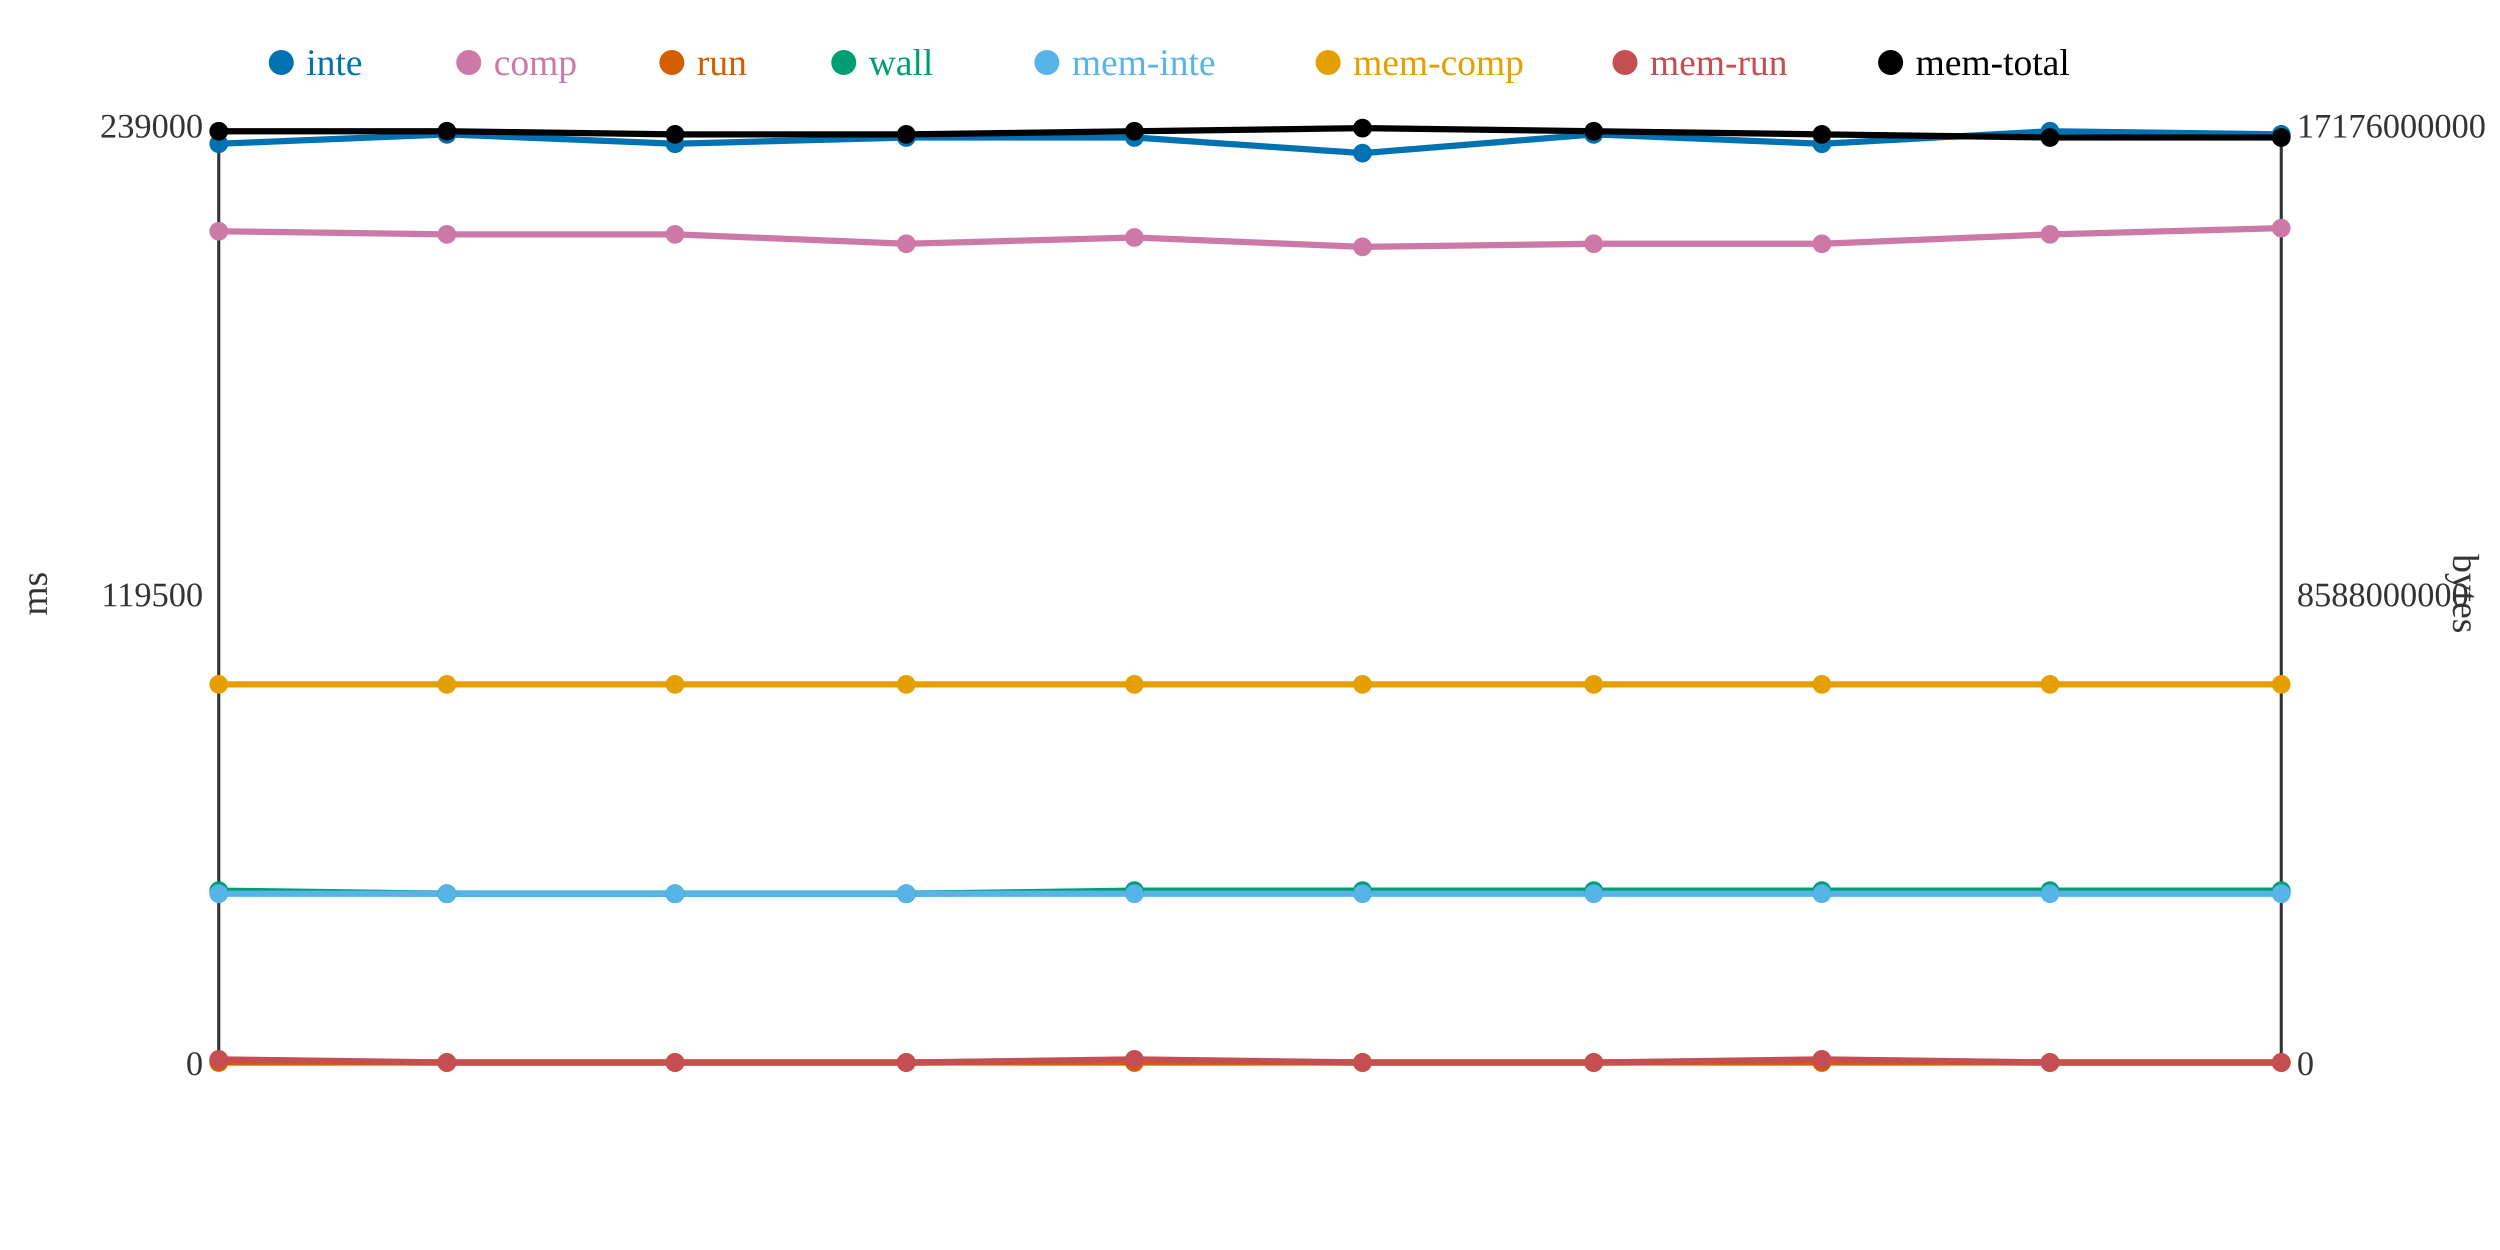
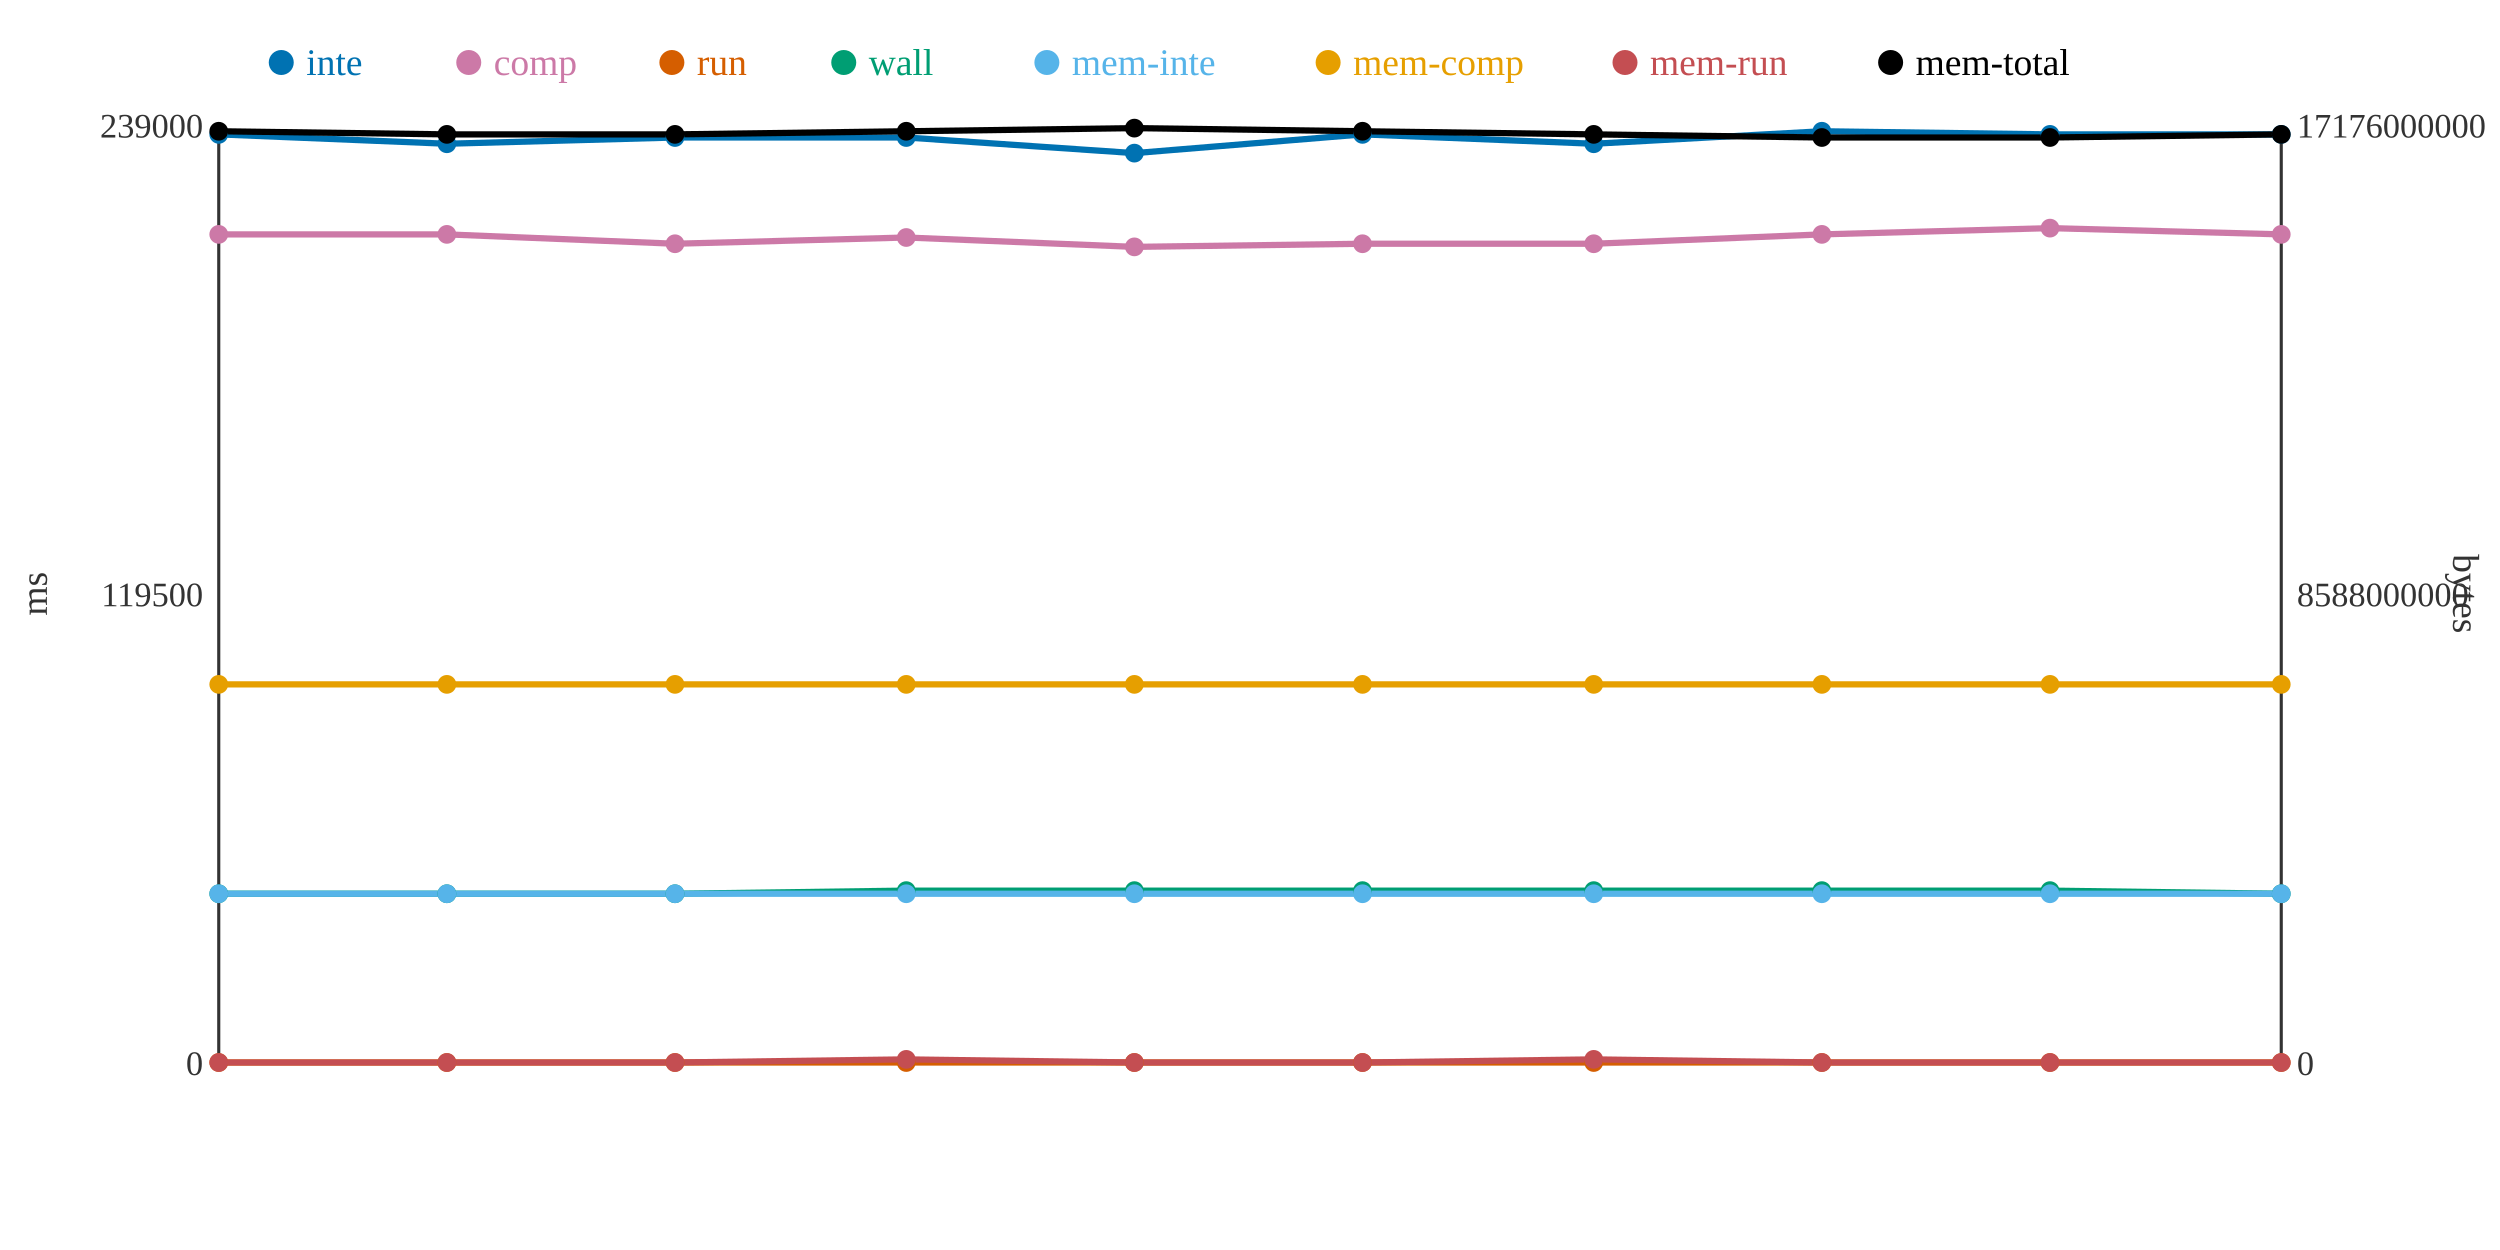
<svg xmlns="http://www.w3.org/2000/svg" width="800" height="400">
  <rect width="800" height="400" fill="white" />
  <line x1="70" y1="40" x2="70" y2="340" stroke="#333" stroke-width="1" />
  <line x1="70" y1="340" x2="730" y2="340" stroke="#333" stroke-width="1" />
  <line x1="730" y1="40" x2="730" y2="340" stroke="#333" stroke-width="1" />
  <text x="65" y="344" text-anchor="end" font-size="11" fill="#333">0</text>
  <text x="65" y="194" text-anchor="end" font-size="11" fill="#333">119500</text>
  <text x="65" y="44" text-anchor="end" font-size="11" fill="#333">239000</text>
  <text x="15" y="190" text-anchor="middle" font-size="12" fill="#333" transform="rotate(-90 15 190)">ms</text>
  <text x="735" y="344" text-anchor="start" font-size="11" fill="#333">0</text>
  <text x="735" y="194" text-anchor="start" font-size="11" fill="#333">8588000000</text>
  <text x="735" y="44" text-anchor="start" font-size="11" fill="#333">17176000000</text>
  <text x="785" y="190" text-anchor="middle" font-size="12" fill="#333" transform="rotate(90 785 190)">bytes</text>
-   <polyline points="70,46 143,43 216,46 290,44 363,44 436,49 510,43 583,46 656,42 730,43" fill="none" stroke="#0072B2" stroke-width="2" />
-   <polyline points="70,74 143,75 216,75 290,78 363,76 436,79 510,78 583,78 656,75 730,73" fill="none" stroke="#CC79A7" stroke-width="2" />
+   <polyline points="70,43 143,46 216,44 290,44 363,49 436,43 510,46 583,42 656,43 730,43" fill="none" stroke="#0072B2" stroke-width="2" />
+   <polyline points="70,75 143,75 216,78 290,76 363,79 436,78 510,78 583,75 656,73 730,75" fill="none" stroke="#CC79A7" stroke-width="2" />
  <polyline points="70,340 143,340 216,340 290,340 363,340 436,340 510,340 583,340 656,340 730,340" fill="none" stroke="#D55E00" stroke-width="2" />
-   <polyline points="70,285 143,286 216,286 290,286 363,285 436,285 510,285 583,285 656,285 730,285" fill="none" stroke="#009E73" stroke-width="2" />
+   <polyline points="70,286 143,286 216,286 290,285 363,285 436,285 510,285 583,285 656,285 730,286" fill="none" stroke="#009E73" stroke-width="2" />
  <polyline points="70,286 143,286 216,286 290,286 363,286 436,286 510,286 583,286 656,286 730,286" fill="none" stroke="#56B4E9" stroke-width="2" />
  <polyline points="70,219 143,219 216,219 290,219 363,219 436,219 510,219 583,219 656,219 730,219" fill="none" stroke="#E69F00" stroke-width="2" />
-   <polyline points="70,339 143,340 216,340 290,340 363,339 436,340 510,340 583,339 656,340 730,340" fill="none" stroke="#C44E52" stroke-width="2" />
-   <polyline points="70,42 143,42 216,43 290,43 363,42 436,41 510,42 583,43 656,44 730,44" fill="none" stroke="#000000" stroke-width="2" />
-   <circle cx="70" cy="46" r="3" fill="#0072B2" />
-   <circle cx="70" cy="74" r="3" fill="#CC79A7" />
+   <polyline points="70,340 143,340 216,340 290,339 363,340 436,340 510,339 583,340 656,340 730,340" fill="none" stroke="#C44E52" stroke-width="2" />
+   <polyline points="70,42 143,43 216,43 290,42 363,41 436,42 510,43 583,44 656,44 730,43" fill="none" stroke="#000000" stroke-width="2" />
+   <circle cx="70" cy="43" r="3" fill="#0072B2" />
+   <circle cx="70" cy="75" r="3" fill="#CC79A7" />
  <circle cx="70" cy="340" r="3" fill="#D55E00" />
-   <circle cx="70" cy="285" r="3" fill="#009E73" />
+   <circle cx="70" cy="286" r="3" fill="#009E73" />
  <circle cx="70" cy="286" r="3" fill="#56B4E9" />
  <circle cx="70" cy="219" r="3" fill="#E69F00" />
-   <circle cx="70" cy="339" r="3" fill="#C44E52" />
+   <circle cx="70" cy="340" r="3" fill="#C44E52" />
  <circle cx="70" cy="42" r="3" fill="#000000" />
-   <circle cx="143" cy="43" r="3" fill="#0072B2" />
+   <circle cx="143" cy="46" r="3" fill="#0072B2" />
  <circle cx="143" cy="75" r="3" fill="#CC79A7" />
  <circle cx="143" cy="340" r="3" fill="#D55E00" />
  <circle cx="143" cy="286" r="3" fill="#009E73" />
  <circle cx="143" cy="286" r="3" fill="#56B4E9" />
  <circle cx="143" cy="219" r="3" fill="#E69F00" />
  <circle cx="143" cy="340" r="3" fill="#C44E52" />
-   <circle cx="143" cy="42" r="3" fill="#000000" />
-   <circle cx="216" cy="46" r="3" fill="#0072B2" />
-   <circle cx="216" cy="75" r="3" fill="#CC79A7" />
+   <circle cx="143" cy="43" r="3" fill="#000000" />
+   <circle cx="216" cy="44" r="3" fill="#0072B2" />
+   <circle cx="216" cy="78" r="3" fill="#CC79A7" />
  <circle cx="216" cy="340" r="3" fill="#D55E00" />
  <circle cx="216" cy="286" r="3" fill="#009E73" />
  <circle cx="216" cy="286" r="3" fill="#56B4E9" />
  <circle cx="216" cy="219" r="3" fill="#E69F00" />
  <circle cx="216" cy="340" r="3" fill="#C44E52" />
  <circle cx="216" cy="43" r="3" fill="#000000" />
  <circle cx="290" cy="44" r="3" fill="#0072B2" />
-   <circle cx="290" cy="78" r="3" fill="#CC79A7" />
+   <circle cx="290" cy="76" r="3" fill="#CC79A7" />
  <circle cx="290" cy="340" r="3" fill="#D55E00" />
-   <circle cx="290" cy="286" r="3" fill="#009E73" />
+   <circle cx="290" cy="285" r="3" fill="#009E73" />
  <circle cx="290" cy="286" r="3" fill="#56B4E9" />
  <circle cx="290" cy="219" r="3" fill="#E69F00" />
-   <circle cx="290" cy="340" r="3" fill="#C44E52" />
-   <circle cx="290" cy="43" r="3" fill="#000000" />
-   <circle cx="363" cy="44" r="3" fill="#0072B2" />
-   <circle cx="363" cy="76" r="3" fill="#CC79A7" />
+   <circle cx="290" cy="339" r="3" fill="#C44E52" />
+   <circle cx="290" cy="42" r="3" fill="#000000" />
+   <circle cx="363" cy="49" r="3" fill="#0072B2" />
+   <circle cx="363" cy="79" r="3" fill="#CC79A7" />
  <circle cx="363" cy="340" r="3" fill="#D55E00" />
  <circle cx="363" cy="285" r="3" fill="#009E73" />
  <circle cx="363" cy="286" r="3" fill="#56B4E9" />
  <circle cx="363" cy="219" r="3" fill="#E69F00" />
-   <circle cx="363" cy="339" r="3" fill="#C44E52" />
-   <circle cx="363" cy="42" r="3" fill="#000000" />
-   <circle cx="436" cy="49" r="3" fill="#0072B2" />
-   <circle cx="436" cy="79" r="3" fill="#CC79A7" />
+   <circle cx="363" cy="340" r="3" fill="#C44E52" />
+   <circle cx="363" cy="41" r="3" fill="#000000" />
+   <circle cx="436" cy="43" r="3" fill="#0072B2" />
+   <circle cx="436" cy="78" r="3" fill="#CC79A7" />
  <circle cx="436" cy="340" r="3" fill="#D55E00" />
  <circle cx="436" cy="285" r="3" fill="#009E73" />
  <circle cx="436" cy="286" r="3" fill="#56B4E9" />
  <circle cx="436" cy="219" r="3" fill="#E69F00" />
  <circle cx="436" cy="340" r="3" fill="#C44E52" />
-   <circle cx="436" cy="41" r="3" fill="#000000" />
-   <circle cx="510" cy="43" r="3" fill="#0072B2" />
+   <circle cx="436" cy="42" r="3" fill="#000000" />
+   <circle cx="510" cy="46" r="3" fill="#0072B2" />
  <circle cx="510" cy="78" r="3" fill="#CC79A7" />
  <circle cx="510" cy="340" r="3" fill="#D55E00" />
  <circle cx="510" cy="285" r="3" fill="#009E73" />
  <circle cx="510" cy="286" r="3" fill="#56B4E9" />
  <circle cx="510" cy="219" r="3" fill="#E69F00" />
-   <circle cx="510" cy="340" r="3" fill="#C44E52" />
-   <circle cx="510" cy="42" r="3" fill="#000000" />
-   <circle cx="583" cy="46" r="3" fill="#0072B2" />
-   <circle cx="583" cy="78" r="3" fill="#CC79A7" />
+   <circle cx="510" cy="339" r="3" fill="#C44E52" />
+   <circle cx="510" cy="43" r="3" fill="#000000" />
+   <circle cx="583" cy="42" r="3" fill="#0072B2" />
+   <circle cx="583" cy="75" r="3" fill="#CC79A7" />
  <circle cx="583" cy="340" r="3" fill="#D55E00" />
  <circle cx="583" cy="285" r="3" fill="#009E73" />
  <circle cx="583" cy="286" r="3" fill="#56B4E9" />
  <circle cx="583" cy="219" r="3" fill="#E69F00" />
-   <circle cx="583" cy="339" r="3" fill="#C44E52" />
-   <circle cx="583" cy="43" r="3" fill="#000000" />
-   <circle cx="656" cy="42" r="3" fill="#0072B2" />
-   <circle cx="656" cy="75" r="3" fill="#CC79A7" />
+   <circle cx="583" cy="340" r="3" fill="#C44E52" />
+   <circle cx="583" cy="44" r="3" fill="#000000" />
+   <circle cx="656" cy="43" r="3" fill="#0072B2" />
+   <circle cx="656" cy="73" r="3" fill="#CC79A7" />
  <circle cx="656" cy="340" r="3" fill="#D55E00" />
  <circle cx="656" cy="285" r="3" fill="#009E73" />
  <circle cx="656" cy="286" r="3" fill="#56B4E9" />
  <circle cx="656" cy="219" r="3" fill="#E69F00" />
  <circle cx="656" cy="340" r="3" fill="#C44E52" />
  <circle cx="656" cy="44" r="3" fill="#000000" />
  <circle cx="730" cy="43" r="3" fill="#0072B2" />
-   <circle cx="730" cy="73" r="3" fill="#CC79A7" />
+   <circle cx="730" cy="75" r="3" fill="#CC79A7" />
  <circle cx="730" cy="340" r="3" fill="#D55E00" />
-   <circle cx="730" cy="285" r="3" fill="#009E73" />
+   <circle cx="730" cy="286" r="3" fill="#009E73" />
  <circle cx="730" cy="286" r="3" fill="#56B4E9" />
  <circle cx="730" cy="219" r="3" fill="#E69F00" />
  <circle cx="730" cy="340" r="3" fill="#C44E52" />
-   <circle cx="730" cy="44" r="3" fill="#000000" />
+   <circle cx="730" cy="43" r="3" fill="#000000" />
  <circle cx="90" cy="20" r="4" fill="#0072B2" />
  <text x="98" y="24" text-anchor="start" font-size="12" fill="#0072B2">inte</text>
  <circle cx="150" cy="20" r="4" fill="#CC79A7" />
  <text x="158" y="24" text-anchor="start" font-size="12" fill="#CC79A7">comp</text>
  <circle cx="215" cy="20" r="4" fill="#D55E00" />
  <text x="223" y="24" text-anchor="start" font-size="12" fill="#D55E00">run</text>
  <circle cx="270" cy="20" r="4" fill="#009E73" />
  <text x="278" y="24" text-anchor="start" font-size="12" fill="#009E73">wall</text>
  <circle cx="335" cy="20" r="4" fill="#56B4E9" />
  <text x="343" y="24" text-anchor="start" font-size="12" fill="#56B4E9">mem-inte</text>
  <circle cx="425" cy="20" r="4" fill="#E69F00" />
  <text x="433" y="24" text-anchor="start" font-size="12" fill="#E69F00">mem-comp</text>
  <circle cx="520" cy="20" r="4" fill="#C44E52" />
  <text x="528" y="24" text-anchor="start" font-size="12" fill="#C44E52">mem-run</text>
  <circle cx="605" cy="20" r="4" fill="#000000" />
  <text x="613" y="24" text-anchor="start" font-size="12" fill="#000000">mem-total</text>
</svg>
